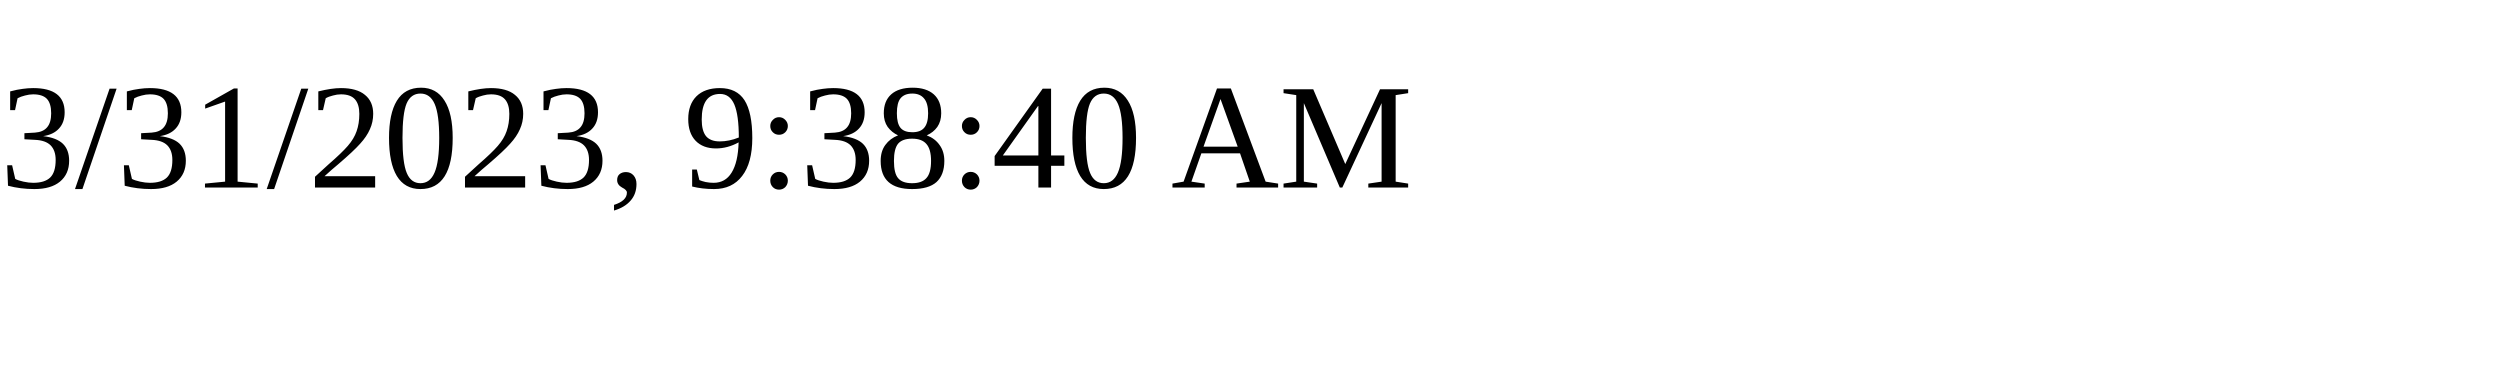
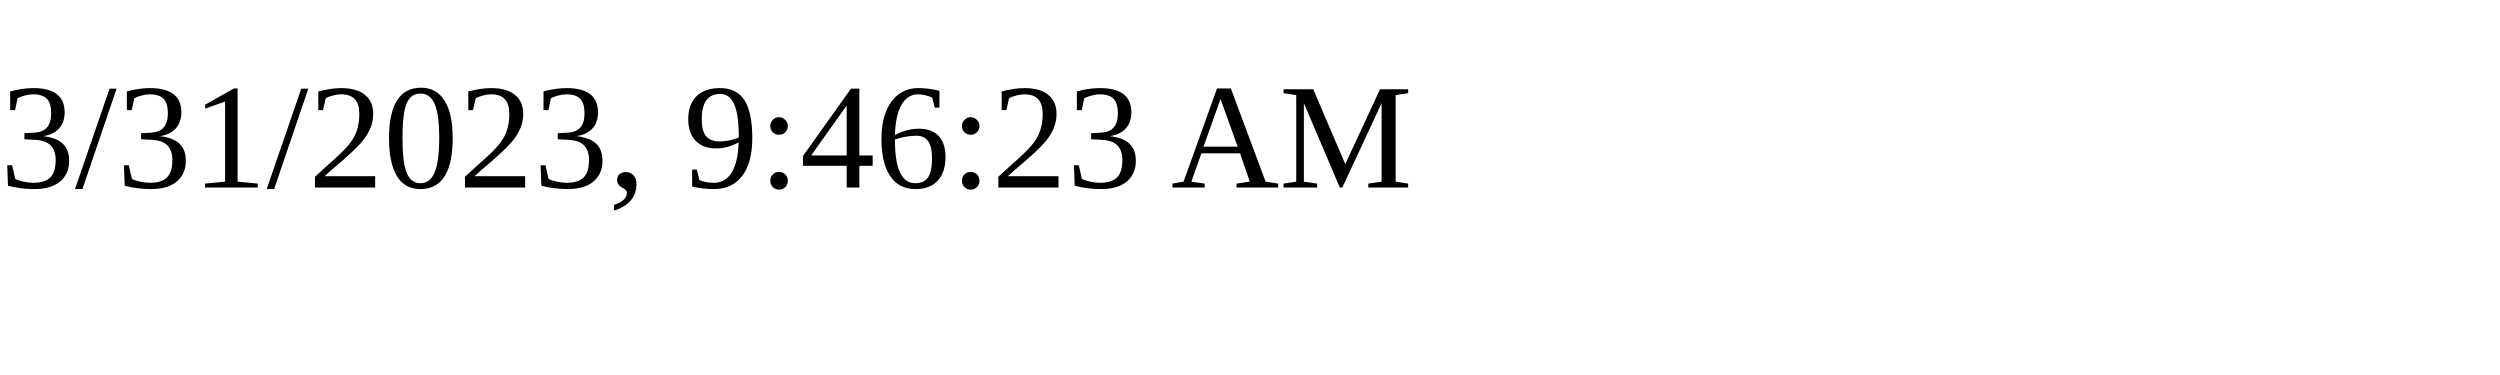
<svg xmlns="http://www.w3.org/2000/svg" height="30" width="200">
-   <text x="0" y="15">3/31/2023, 9:38:40 AM</text>
+   <text x="0" y="15">3/31/2023, 9:46:23 AM</text>
</svg>
